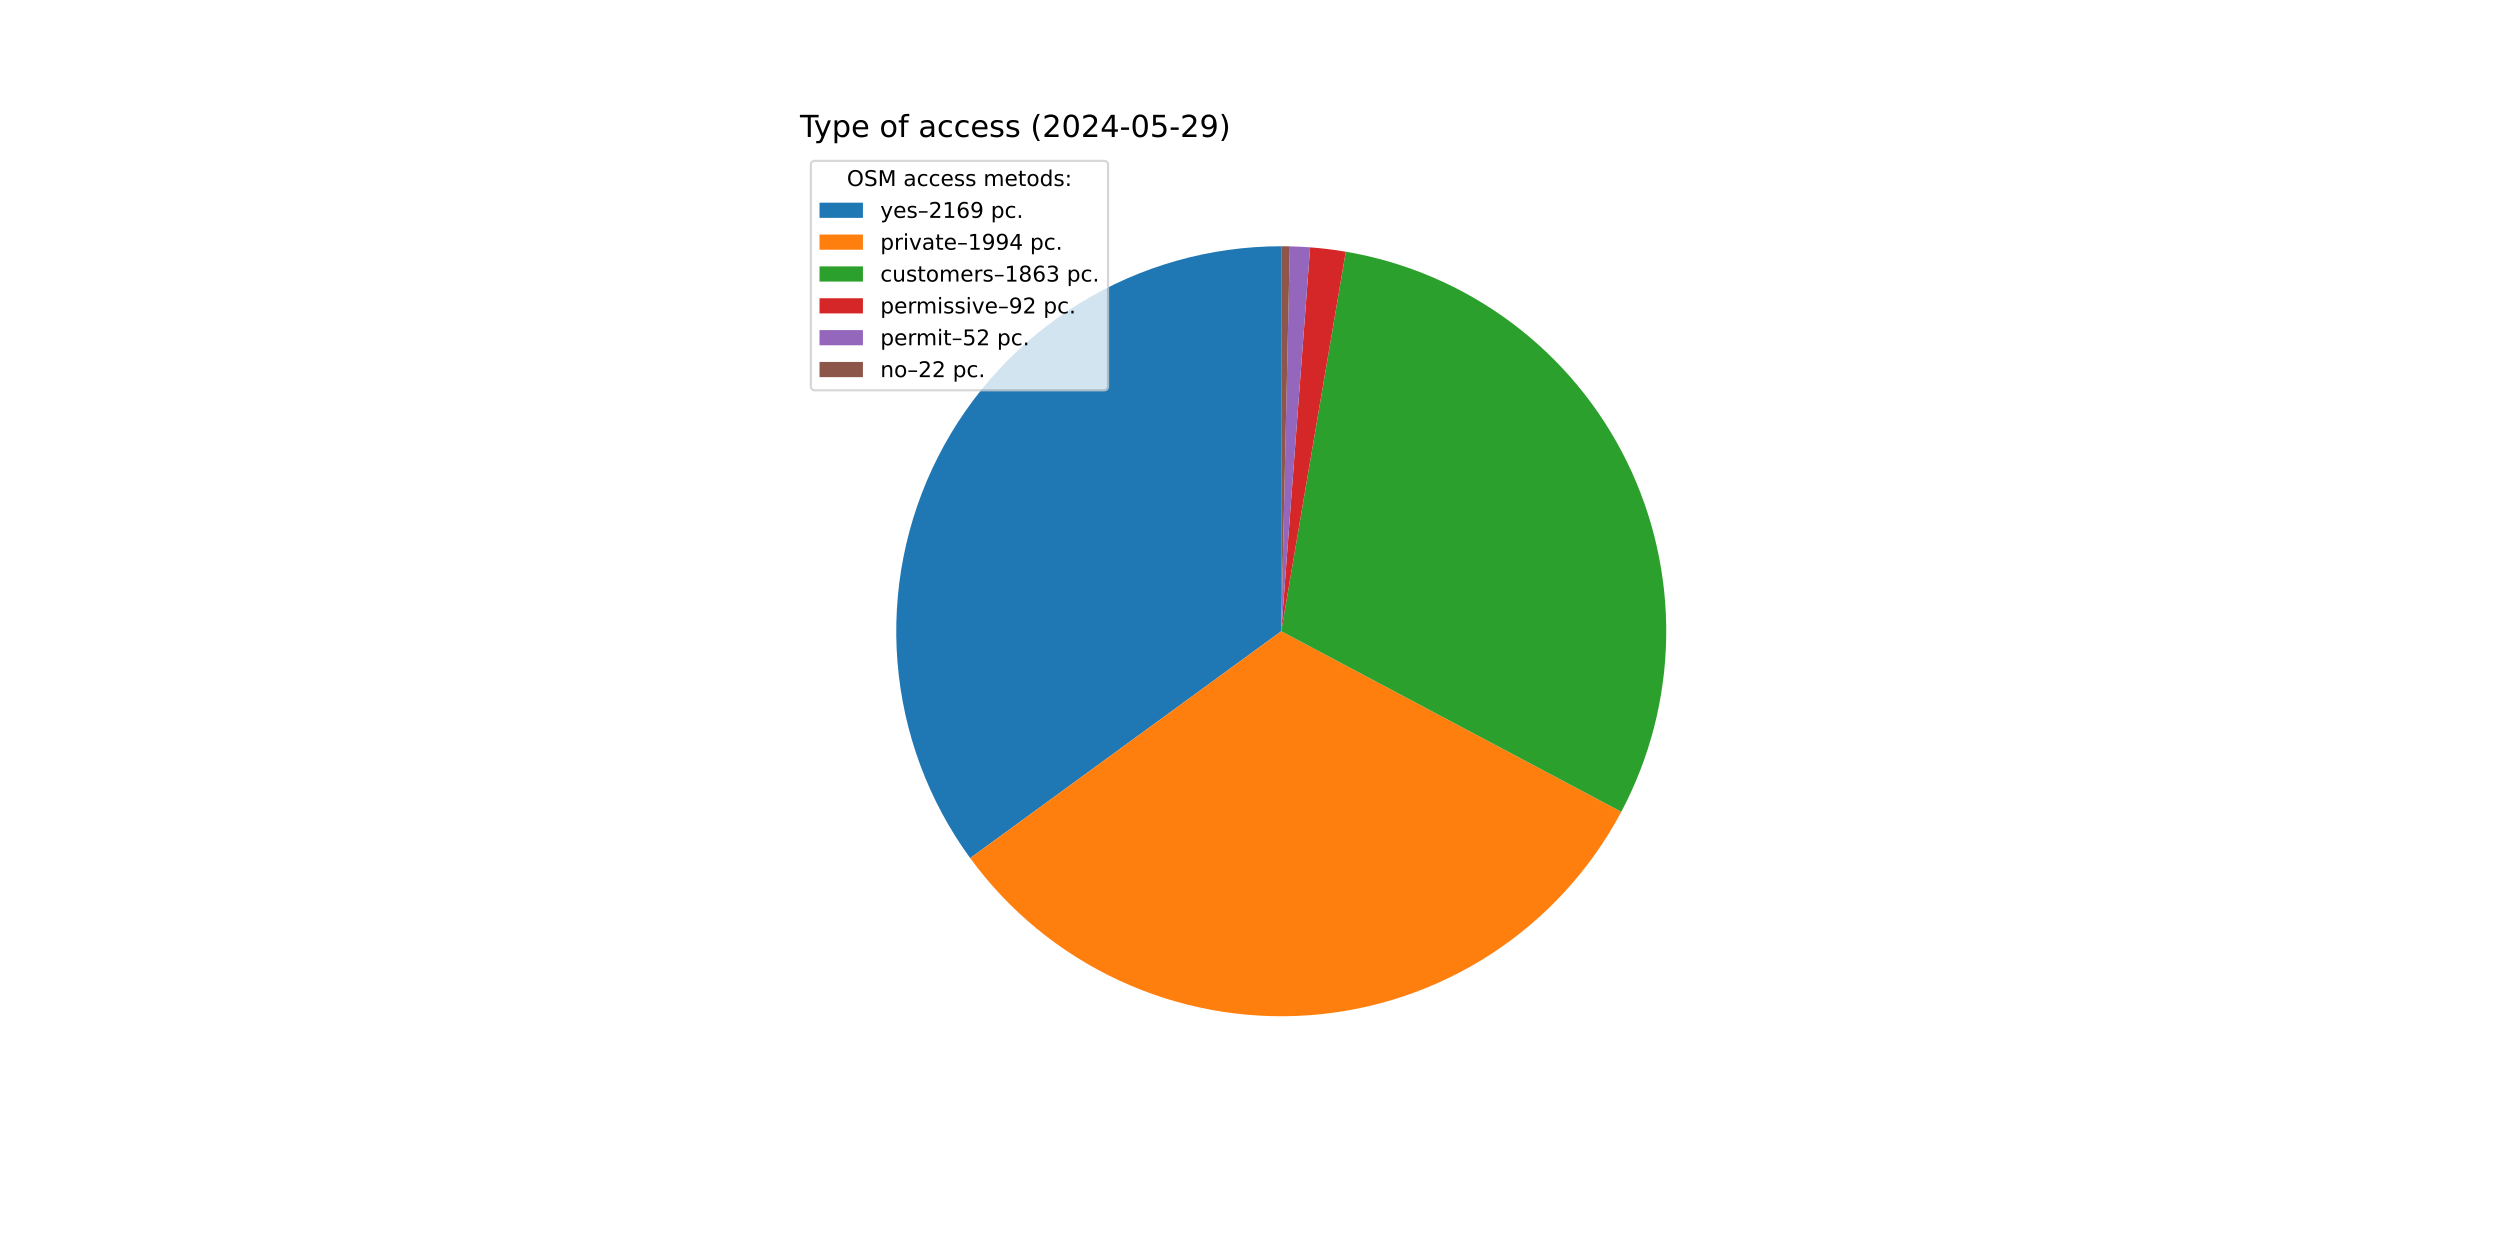
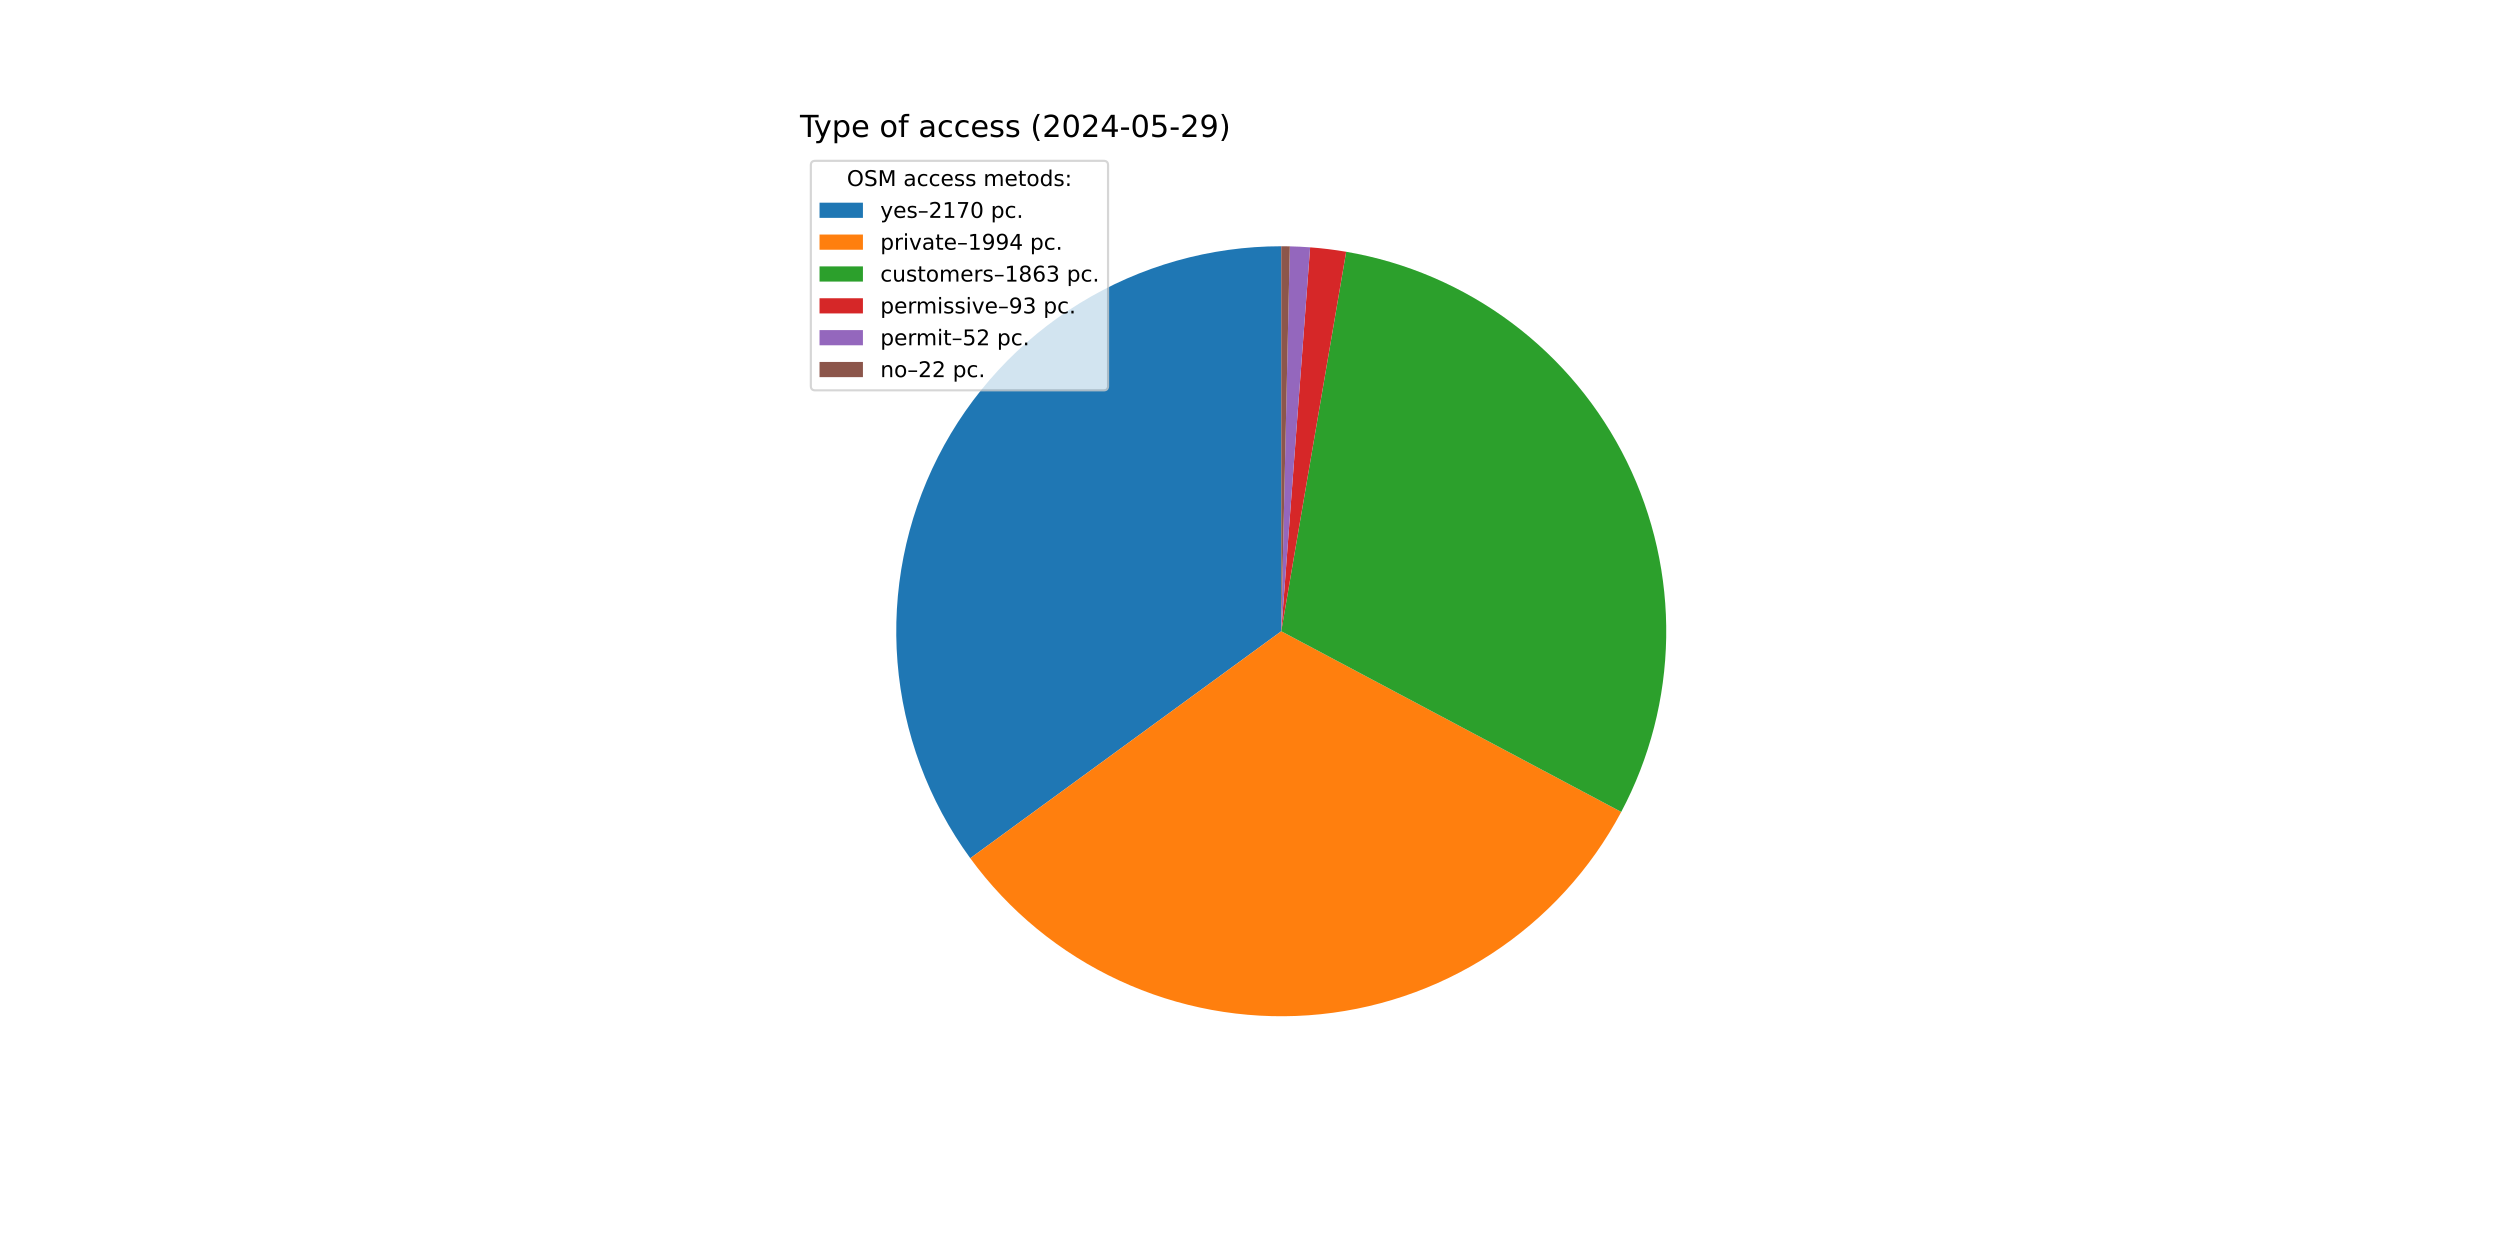
<svg xmlns="http://www.w3.org/2000/svg" xmlns:xlink="http://www.w3.org/1999/xlink" width="1152pt" height="576pt" viewBox="0 0 1152 576" version="1.1">
  <defs>
    <style type="text/css">*{stroke-linejoin: round; stroke-linecap: butt}</style>
  </defs>
  <g id="figure_1">
    <g id="patch_1">
      <path d="M 0 576  L 1152 576  L 1152 0  L 0 0  z " style="fill: #ffffff" />
    </g>
    <g id="axes_1">
      <g id="patch_2">
-         <path d="M 590.4 113.472  C 557.657 113.472 525.545 122.536 497.636 139.657  C 469.726 156.778 447.093 181.295 432.255 210.483  C 417.417 239.67 410.944 272.403 413.558 305.042  C 416.172 337.68 427.771 368.966 447.065 395.42  L 590.4 290.88  z " style="fill: #1f77b4" />
+         <path d="M 590.4 113.472  C 557.653 113.472 525.536 122.539 497.624 139.664  C 469.712 156.789 447.078 181.313 432.243 210.507  C 417.407 239.701 410.94 272.44 413.561 305.082  C 416.183 337.724 427.792 369.011 447.096 395.463  L 590.4 290.88  z " style="fill: #1f77b4" />
      </g>
      <g id="patch_3">
-         <path d="M 447.065 395.42  C 464.785 419.716 488.395 439.113 515.669 451.78  C 542.943 464.448 572.995 469.975 602.991 467.841  C 632.987 465.706 661.954 455.98 687.159 439.579  C 712.365 423.177 732.991 400.633 747.093 374.073  L 590.4 290.88  z " style="fill: #ff7f0e" />
+         <path d="M 447.096 395.463  C 464.818 419.746 488.425 439.131 515.692 451.791  C 542.958 464.45 573 469.974 602.987 467.841  C 632.973 465.708 661.931 455.988 687.131 439.597  C 712.332 423.205 732.957 400.674 747.064 374.127  L 590.4 290.88  z " style="fill: #ff7f0e" />
      </g>
      <g id="patch_4">
-         <path d="M 747.093 374.073  C 760.259 349.274 767.352 321.699 767.787 293.625  C 768.221 265.551 761.985 237.771 749.592 212.576  C 737.199 187.381 719 165.485 696.497 148.693  C 673.994 131.902 647.823 120.69 620.142 115.983  L 590.4 290.88  z " style="fill: #2ca02c" />
+         <path d="M 747.064 374.127  C 760.234 349.341 767.337 321.779 767.785 293.714  C 768.234 265.649 762.015 237.875 749.643 212.68  C 737.271 187.486 719.094 165.583 696.612 148.779  C 674.13 131.975 647.977 120.744 620.31 116.012  L 590.4 290.88  z " style="fill: #2ca02c" />
      </g>
      <g id="patch_5">
-         <path d="M 620.142 115.983  C 617.421 115.52 614.689 115.121 611.949 114.786  C 609.209 114.45 606.462 114.179 603.709 113.972  L 590.4 290.88  z " style="fill: #d62728" />
+         <path d="M 620.31 116.012  C 617.561 115.541 614.8 115.136 612.032 114.796  C 609.263 114.456 606.486 114.181 603.705 113.972  L 590.4 290.88  z " style="fill: #d62728" />
      </g>
      <g id="patch_6">
-         <path d="M 603.709 113.972  C 602.153 113.855 600.596 113.758 599.038 113.682  C 597.479 113.606 595.92 113.551 594.36 113.516  L 590.4 290.88  z " style="fill: #9467bd" />
+         <path d="M 603.705 113.972  C 602.149 113.855 600.593 113.758 599.035 113.682  C 597.477 113.606 595.918 113.551 594.359 113.516  L 590.4 290.88  z " style="fill: #9467bd" />
      </g>
      <g id="patch_7">
-         <path d="M 594.36 113.516  C 593.7 113.501 593.04 113.49 592.38 113.483  C 591.72 113.476 591.06 113.472 590.4 113.472  L 590.4 290.88  z " style="fill: #8c564b" />
+         <path d="M 594.359 113.516  C 593.699 113.501 593.039 113.49 592.38 113.483  C 591.72 113.476 591.06 113.472 590.4 113.472  L 590.4 290.88  z " style="fill: #8c564b" />
      </g>
      <g id="matplotlib.axis_1" />
      <g id="matplotlib.axis_2" />
      <g id="text_1">
        <g transform="translate(368.64 63.12) scale(0.14 -0.14)">
          <defs>
            <path id="DejaVuSans-54" d="M -19 4666  L 3928 4666  L 3928 4134  L 2272 4134  L 2272 0  L 1638 0  L 1638 4134  L -19 4134  L -19 4666  z " transform="scale(0.015625)" />
            <path id="DejaVuSans-79" d="M 2059 -325  Q 1816 -950 1584 -1140  Q 1353 -1331 966 -1331  L 506 -1331  L 506 -850  L 844 -850  Q 1081 -850 1212 -737  Q 1344 -625 1503 -206  L 1606 56  L 191 3500  L 800 3500  L 1894 763  L 2988 3500  L 3597 3500  L 2059 -325  z " transform="scale(0.015625)" />
            <path id="DejaVuSans-70" d="M 1159 525  L 1159 -1331  L 581 -1331  L 581 3500  L 1159 3500  L 1159 2969  Q 1341 3281 1617 3432  Q 1894 3584 2278 3584  Q 2916 3584 3314 3078  Q 3713 2572 3713 1747  Q 3713 922 3314 415  Q 2916 -91 2278 -91  Q 1894 -91 1617 61  Q 1341 213 1159 525  z M 3116 1747  Q 3116 2381 2855 2742  Q 2594 3103 2138 3103  Q 1681 3103 1420 2742  Q 1159 2381 1159 1747  Q 1159 1113 1420 752  Q 1681 391 2138 391  Q 2594 391 2855 752  Q 3116 1113 3116 1747  z " transform="scale(0.015625)" />
            <path id="DejaVuSans-65" d="M 3597 1894  L 3597 1613  L 953 1613  Q 991 1019 1311 708  Q 1631 397 2203 397  Q 2534 397 2845 478  Q 3156 559 3463 722  L 3463 178  Q 3153 47 2828 -22  Q 2503 -91 2169 -91  Q 1331 -91 842 396  Q 353 884 353 1716  Q 353 2575 817 3079  Q 1281 3584 2069 3584  Q 2775 3584 3186 3129  Q 3597 2675 3597 1894  z M 3022 2063  Q 3016 2534 2758 2815  Q 2500 3097 2075 3097  Q 1594 3097 1305 2825  Q 1016 2553 972 2059  L 3022 2063  z " transform="scale(0.015625)" />
            <path id="DejaVuSans-20" transform="scale(0.015625)" />
            <path id="DejaVuSans-6f" d="M 1959 3097  Q 1497 3097 1228 2736  Q 959 2375 959 1747  Q 959 1119 1226 758  Q 1494 397 1959 397  Q 2419 397 2687 759  Q 2956 1122 2956 1747  Q 2956 2369 2687 2733  Q 2419 3097 1959 3097  z M 1959 3584  Q 2709 3584 3137 3096  Q 3566 2609 3566 1747  Q 3566 888 3137 398  Q 2709 -91 1959 -91  Q 1206 -91 779 398  Q 353 888 353 1747  Q 353 2609 779 3096  Q 1206 3584 1959 3584  z " transform="scale(0.015625)" />
            <path id="DejaVuSans-66" d="M 2375 4863  L 2375 4384  L 1825 4384  Q 1516 4384 1395 4259  Q 1275 4134 1275 3809  L 1275 3500  L 2222 3500  L 2222 3053  L 1275 3053  L 1275 0  L 697 0  L 697 3053  L 147 3053  L 147 3500  L 697 3500  L 697 3744  Q 697 4328 969 4595  Q 1241 4863 1831 4863  L 2375 4863  z " transform="scale(0.015625)" />
            <path id="DejaVuSans-61" d="M 2194 1759  Q 1497 1759 1228 1600  Q 959 1441 959 1056  Q 959 750 1161 570  Q 1363 391 1709 391  Q 2188 391 2477 730  Q 2766 1069 2766 1631  L 2766 1759  L 2194 1759  z M 3341 1997  L 3341 0  L 2766 0  L 2766 531  Q 2569 213 2275 61  Q 1981 -91 1556 -91  Q 1019 -91 701 211  Q 384 513 384 1019  Q 384 1609 779 1909  Q 1175 2209 1959 2209  L 2766 2209  L 2766 2266  Q 2766 2663 2505 2880  Q 2244 3097 1772 3097  Q 1472 3097 1187 3025  Q 903 2953 641 2809  L 641 3341  Q 956 3463 1253 3523  Q 1550 3584 1831 3584  Q 2591 3584 2966 3190  Q 3341 2797 3341 1997  z " transform="scale(0.015625)" />
            <path id="DejaVuSans-63" d="M 3122 3366  L 3122 2828  Q 2878 2963 2633 3030  Q 2388 3097 2138 3097  Q 1578 3097 1268 2742  Q 959 2388 959 1747  Q 959 1106 1268 751  Q 1578 397 2138 397  Q 2388 397 2633 464  Q 2878 531 3122 666  L 3122 134  Q 2881 22 2623 -34  Q 2366 -91 2075 -91  Q 1284 -91 818 406  Q 353 903 353 1747  Q 353 2603 823 3093  Q 1294 3584 2113 3584  Q 2378 3584 2631 3529  Q 2884 3475 3122 3366  z " transform="scale(0.015625)" />
            <path id="DejaVuSans-73" d="M 2834 3397  L 2834 2853  Q 2591 2978 2328 3040  Q 2066 3103 1784 3103  Q 1356 3103 1142 2972  Q 928 2841 928 2578  Q 928 2378 1081 2264  Q 1234 2150 1697 2047  L 1894 2003  Q 2506 1872 2764 1633  Q 3022 1394 3022 966  Q 3022 478 2636 193  Q 2250 -91 1575 -91  Q 1294 -91 989 -36  Q 684 19 347 128  L 347 722  Q 666 556 975 473  Q 1284 391 1588 391  Q 1994 391 2212 530  Q 2431 669 2431 922  Q 2431 1156 2273 1281  Q 2116 1406 1581 1522  L 1381 1569  Q 847 1681 609 1914  Q 372 2147 372 2553  Q 372 3047 722 3315  Q 1072 3584 1716 3584  Q 2034 3584 2315 3537  Q 2597 3491 2834 3397  z " transform="scale(0.015625)" />
            <path id="DejaVuSans-28" d="M 1984 4856  Q 1566 4138 1362 3434  Q 1159 2731 1159 2009  Q 1159 1288 1364 580  Q 1569 -128 1984 -844  L 1484 -844  Q 1016 -109 783 600  Q 550 1309 550 2009  Q 550 2706 781 3412  Q 1013 4119 1484 4856  L 1984 4856  z " transform="scale(0.015625)" />
            <path id="DejaVuSans-32" d="M 1228 531  L 3431 531  L 3431 0  L 469 0  L 469 531  Q 828 903 1448 1529  Q 2069 2156 2228 2338  Q 2531 2678 2651 2914  Q 2772 3150 2772 3378  Q 2772 3750 2511 3984  Q 2250 4219 1831 4219  Q 1534 4219 1204 4116  Q 875 4013 500 3803  L 500 4441  Q 881 4594 1212 4672  Q 1544 4750 1819 4750  Q 2544 4750 2975 4387  Q 3406 4025 3406 3419  Q 3406 3131 3298 2873  Q 3191 2616 2906 2266  Q 2828 2175 2409 1742  Q 1991 1309 1228 531  z " transform="scale(0.015625)" />
            <path id="DejaVuSans-30" d="M 2034 4250  Q 1547 4250 1301 3770  Q 1056 3291 1056 2328  Q 1056 1369 1301 889  Q 1547 409 2034 409  Q 2525 409 2770 889  Q 3016 1369 3016 2328  Q 3016 3291 2770 3770  Q 2525 4250 2034 4250  z M 2034 4750  Q 2819 4750 3233 4129  Q 3647 3509 3647 2328  Q 3647 1150 3233 529  Q 2819 -91 2034 -91  Q 1250 -91 836 529  Q 422 1150 422 2328  Q 422 3509 836 4129  Q 1250 4750 2034 4750  z " transform="scale(0.015625)" />
            <path id="DejaVuSans-34" d="M 2419 4116  L 825 1625  L 2419 1625  L 2419 4116  z M 2253 4666  L 3047 4666  L 3047 1625  L 3713 1625  L 3713 1100  L 3047 1100  L 3047 0  L 2419 0  L 2419 1100  L 313 1100  L 313 1709  L 2253 4666  z " transform="scale(0.015625)" />
            <path id="DejaVuSans-2d" d="M 313 2009  L 1997 2009  L 1997 1497  L 313 1497  L 313 2009  z " transform="scale(0.015625)" />
            <path id="DejaVuSans-35" d="M 691 4666  L 3169 4666  L 3169 4134  L 1269 4134  L 1269 2991  Q 1406 3038 1543 3061  Q 1681 3084 1819 3084  Q 2600 3084 3056 2656  Q 3513 2228 3513 1497  Q 3513 744 3044 326  Q 2575 -91 1722 -91  Q 1428 -91 1123 -41  Q 819 9 494 109  L 494 744  Q 775 591 1075 516  Q 1375 441 1709 441  Q 2250 441 2565 725  Q 2881 1009 2881 1497  Q 2881 1984 2565 2268  Q 2250 2553 1709 2553  Q 1456 2553 1204 2497  Q 953 2441 691 2322  L 691 4666  z " transform="scale(0.015625)" />
            <path id="DejaVuSans-39" d="M 703 97  L 703 672  Q 941 559 1184 500  Q 1428 441 1663 441  Q 2288 441 2617 861  Q 2947 1281 2994 2138  Q 2813 1869 2534 1725  Q 2256 1581 1919 1581  Q 1219 1581 811 2004  Q 403 2428 403 3163  Q 403 3881 828 4315  Q 1253 4750 1959 4750  Q 2769 4750 3195 4129  Q 3622 3509 3622 2328  Q 3622 1225 3098 567  Q 2575 -91 1691 -91  Q 1453 -91 1209 -44  Q 966 3 703 97  z M 1959 2075  Q 2384 2075 2632 2365  Q 2881 2656 2881 3163  Q 2881 3666 2632 3958  Q 2384 4250 1959 4250  Q 1534 4250 1286 3958  Q 1038 3666 1038 3163  Q 1038 2656 1286 2365  Q 1534 2075 1959 2075  z " transform="scale(0.015625)" />
            <path id="DejaVuSans-29" d="M 513 4856  L 1013 4856  Q 1481 4119 1714 3412  Q 1947 2706 1947 2009  Q 1947 1309 1714 600  Q 1481 -109 1013 -844  L 513 -844  Q 928 -128 1133 580  Q 1338 1288 1338 2009  Q 1338 2731 1133 3434  Q 928 4138 513 4856  z " transform="scale(0.015625)" />
          </defs>
          <use xlink:href="#DejaVuSans-54" />
          <use xlink:href="#DejaVuSans-79" x="45.459" />
          <use xlink:href="#DejaVuSans-70" x="104.639" />
          <use xlink:href="#DejaVuSans-65" x="168.115" />
          <use xlink:href="#DejaVuSans-20" x="229.639" />
          <use xlink:href="#DejaVuSans-6f" x="261.426" />
          <use xlink:href="#DejaVuSans-66" x="322.607" />
          <use xlink:href="#DejaVuSans-20" x="357.812" />
          <use xlink:href="#DejaVuSans-61" x="389.6" />
          <use xlink:href="#DejaVuSans-63" x="450.879" />
          <use xlink:href="#DejaVuSans-63" x="505.859" />
          <use xlink:href="#DejaVuSans-65" x="560.84" />
          <use xlink:href="#DejaVuSans-73" x="622.363" />
          <use xlink:href="#DejaVuSans-73" x="674.463" />
          <use xlink:href="#DejaVuSans-20" x="726.562" />
          <use xlink:href="#DejaVuSans-28" x="758.35" />
          <use xlink:href="#DejaVuSans-32" x="797.363" />
          <use xlink:href="#DejaVuSans-30" x="860.986" />
          <use xlink:href="#DejaVuSans-32" x="924.609" />
          <use xlink:href="#DejaVuSans-34" x="988.232" />
          <use xlink:href="#DejaVuSans-2d" x="1051.855" />
          <use xlink:href="#DejaVuSans-30" x="1087.939" />
          <use xlink:href="#DejaVuSans-35" x="1151.562" />
          <use xlink:href="#DejaVuSans-2d" x="1215.186" />
          <use xlink:href="#DejaVuSans-32" x="1251.27" />
          <use xlink:href="#DejaVuSans-39" x="1314.893" />
          <use xlink:href="#DejaVuSans-29" x="1378.516" />
        </g>
      </g>
      <g id="legend_1">
        <g id="patch_8">
          <path d="M 375.64 179.867  L 508.592 179.867  Q 510.592 179.867 510.592 177.867  L 510.592 76.12  Q 510.592 74.12 508.592 74.12  L 375.64 74.12  Q 373.64 74.12 373.64 76.12  L 373.64 177.867  Q 373.64 179.867 375.64 179.867  z " style="fill: #ffffff; opacity: 0.8; stroke: #cccccc; stroke-linejoin: miter" />
        </g>
        <g id="text_2">
          <g transform="translate(390.2353 85.71844) scale(0.1 -0.1)">
            <defs>
              <path id="DejaVuSans-4f" d="M 2522 4238  Q 1834 4238 1429 3725  Q 1025 3213 1025 2328  Q 1025 1447 1429 934  Q 1834 422 2522 422  Q 3209 422 3611 934  Q 4013 1447 4013 2328  Q 4013 3213 3611 3725  Q 3209 4238 2522 4238  z M 2522 4750  Q 3503 4750 4090 4092  Q 4678 3434 4678 2328  Q 4678 1225 4090 567  Q 3503 -91 2522 -91  Q 1538 -91 948 565  Q 359 1222 359 2328  Q 359 3434 948 4092  Q 1538 4750 2522 4750  z " transform="scale(0.015625)" />
              <path id="DejaVuSans-53" d="M 3425 4513  L 3425 3897  Q 3066 4069 2747 4153  Q 2428 4238 2131 4238  Q 1616 4238 1336 4038  Q 1056 3838 1056 3469  Q 1056 3159 1242 3001  Q 1428 2844 1947 2747  L 2328 2669  Q 3034 2534 3370 2195  Q 3706 1856 3706 1288  Q 3706 609 3251 259  Q 2797 -91 1919 -91  Q 1588 -91 1214 -16  Q 841 59 441 206  L 441 856  Q 825 641 1194 531  Q 1563 422 1919 422  Q 2459 422 2753 634  Q 3047 847 3047 1241  Q 3047 1584 2836 1778  Q 2625 1972 2144 2069  L 1759 2144  Q 1053 2284 737 2584  Q 422 2884 422 3419  Q 422 4038 858 4394  Q 1294 4750 2059 4750  Q 2388 4750 2728 4690  Q 3069 4631 3425 4513  z " transform="scale(0.015625)" />
              <path id="DejaVuSans-4d" d="M 628 4666  L 1569 4666  L 2759 1491  L 3956 4666  L 4897 4666  L 4897 0  L 4281 0  L 4281 4097  L 3078 897  L 2444 897  L 1241 4097  L 1241 0  L 628 0  L 628 4666  z " transform="scale(0.015625)" />
              <path id="DejaVuSans-6d" d="M 3328 2828  Q 3544 3216 3844 3400  Q 4144 3584 4550 3584  Q 5097 3584 5394 3201  Q 5691 2819 5691 2113  L 5691 0  L 5113 0  L 5113 2094  Q 5113 2597 4934 2840  Q 4756 3084 4391 3084  Q 3944 3084 3684 2787  Q 3425 2491 3425 1978  L 3425 0  L 2847 0  L 2847 2094  Q 2847 2600 2669 2842  Q 2491 3084 2119 3084  Q 1678 3084 1418 2786  Q 1159 2488 1159 1978  L 1159 0  L 581 0  L 581 3500  L 1159 3500  L 1159 2956  Q 1356 3278 1631 3431  Q 1906 3584 2284 3584  Q 2666 3584 2933 3390  Q 3200 3197 3328 2828  z " transform="scale(0.015625)" />
              <path id="DejaVuSans-74" d="M 1172 4494  L 1172 3500  L 2356 3500  L 2356 3053  L 1172 3053  L 1172 1153  Q 1172 725 1289 603  Q 1406 481 1766 481  L 2356 481  L 2356 0  L 1766 0  Q 1100 0 847 248  Q 594 497 594 1153  L 594 3053  L 172 3053  L 172 3500  L 594 3500  L 594 4494  L 1172 4494  z " transform="scale(0.015625)" />
              <path id="DejaVuSans-64" d="M 2906 2969  L 2906 4863  L 3481 4863  L 3481 0  L 2906 0  L 2906 525  Q 2725 213 2448 61  Q 2172 -91 1784 -91  Q 1150 -91 751 415  Q 353 922 353 1747  Q 353 2572 751 3078  Q 1150 3584 1784 3584  Q 2172 3584 2448 3432  Q 2725 3281 2906 2969  z M 947 1747  Q 947 1113 1208 752  Q 1469 391 1925 391  Q 2381 391 2643 752  Q 2906 1113 2906 1747  Q 2906 2381 2643 2742  Q 2381 3103 1925 3103  Q 1469 3103 1208 2742  Q 947 2381 947 1747  z " transform="scale(0.015625)" />
              <path id="DejaVuSans-3a" d="M 750 794  L 1409 794  L 1409 0  L 750 0  L 750 794  z M 750 3309  L 1409 3309  L 1409 2516  L 750 2516  L 750 3309  z " transform="scale(0.015625)" />
            </defs>
            <use xlink:href="#DejaVuSans-4f" />
            <use xlink:href="#DejaVuSans-53" x="78.711" />
            <use xlink:href="#DejaVuSans-4d" x="142.188" />
            <use xlink:href="#DejaVuSans-20" x="228.467" />
            <use xlink:href="#DejaVuSans-61" x="260.254" />
            <use xlink:href="#DejaVuSans-63" x="321.533" />
            <use xlink:href="#DejaVuSans-63" x="376.514" />
            <use xlink:href="#DejaVuSans-65" x="431.494" />
            <use xlink:href="#DejaVuSans-73" x="493.018" />
            <use xlink:href="#DejaVuSans-73" x="545.117" />
            <use xlink:href="#DejaVuSans-20" x="597.217" />
            <use xlink:href="#DejaVuSans-6d" x="629.004" />
            <use xlink:href="#DejaVuSans-65" x="726.416" />
            <use xlink:href="#DejaVuSans-74" x="787.939" />
            <use xlink:href="#DejaVuSans-6f" x="827.148" />
            <use xlink:href="#DejaVuSans-64" x="888.33" />
            <use xlink:href="#DejaVuSans-73" x="951.807" />
            <use xlink:href="#DejaVuSans-3a" x="1003.906" />
          </g>
        </g>
        <g id="patch_9">
          <path d="M 377.64 100.397  L 397.64 100.397  L 397.64 93.397  L 377.64 93.397  z " style="fill: #1f77b4" />
        </g>
        <g id="text_3">
          <g transform="translate(405.64 100.3966) scale(0.1 -0.1)">
            <defs>
              <path id="DejaVuSans-2013" d="M 313 1978  L 2888 1978  L 2888 1528  L 313 1528  L 313 1978  z " transform="scale(0.015625)" />
              <path id="DejaVuSans-31" d="M 794 531  L 1825 531  L 1825 4091  L 703 3866  L 703 4441  L 1819 4666  L 2450 4666  L 2450 531  L 3481 531  L 3481 0  L 794 0  L 794 531  z " transform="scale(0.015625)" />
-               <path id="DejaVuSans-36" d="M 2113 2584  Q 1688 2584 1439 2293  Q 1191 2003 1191 1497  Q 1191 994 1439 701  Q 1688 409 2113 409  Q 2538 409 2786 701  Q 3034 994 3034 1497  Q 3034 2003 2786 2293  Q 2538 2584 2113 2584  z M 3366 4563  L 3366 3988  Q 3128 4100 2886 4159  Q 2644 4219 2406 4219  Q 1781 4219 1451 3797  Q 1122 3375 1075 2522  Q 1259 2794 1537 2939  Q 1816 3084 2150 3084  Q 2853 3084 3261 2657  Q 3669 2231 3669 1497  Q 3669 778 3244 343  Q 2819 -91 2113 -91  Q 1303 -91 875 529  Q 447 1150 447 2328  Q 447 3434 972 4092  Q 1497 4750 2381 4750  Q 2619 4750 2861 4703  Q 3103 4656 3366 4563  z " transform="scale(0.015625)" />
+               <path id="DejaVuSans-37" d="M 525 4666  L 3525 4666  L 3525 4397  L 1831 0  L 1172 0  L 2766 4134  L 525 4134  L 525 4666  z " transform="scale(0.015625)" />
              <path id="DejaVuSans-2e" d="M 684 794  L 1344 794  L 1344 0  L 684 0  L 684 794  z " transform="scale(0.015625)" />
            </defs>
            <use xlink:href="#DejaVuSans-79" />
            <use xlink:href="#DejaVuSans-65" x="59.18" />
            <use xlink:href="#DejaVuSans-73" x="120.703" />
            <use xlink:href="#DejaVuSans-2013" x="172.803" />
            <use xlink:href="#DejaVuSans-32" x="222.803" />
            <use xlink:href="#DejaVuSans-31" x="286.426" />
-             <use xlink:href="#DejaVuSans-36" x="350.049" />
-             <use xlink:href="#DejaVuSans-39" x="413.672" />
+             <use xlink:href="#DejaVuSans-37" x="350.049" />
+             <use xlink:href="#DejaVuSans-30" x="413.672" />
            <use xlink:href="#DejaVuSans-20" x="477.295" />
            <use xlink:href="#DejaVuSans-70" x="509.082" />
            <use xlink:href="#DejaVuSans-63" x="572.559" />
            <use xlink:href="#DejaVuSans-2e" x="627.539" />
          </g>
        </g>
        <g id="patch_10">
          <path d="M 377.64 115.075  L 397.64 115.075  L 397.64 108.075  L 377.64 108.075  z " style="fill: #ff7f0e" />
        </g>
        <g id="text_4">
          <g transform="translate(405.64 115.0747) scale(0.1 -0.1)">
            <defs>
              <path id="DejaVuSans-72" d="M 2631 2963  Q 2534 3019 2420 3045  Q 2306 3072 2169 3072  Q 1681 3072 1420 2755  Q 1159 2438 1159 1844  L 1159 0  L 581 0  L 581 3500  L 1159 3500  L 1159 2956  Q 1341 3275 1631 3429  Q 1922 3584 2338 3584  Q 2397 3584 2469 3576  Q 2541 3569 2628 3553  L 2631 2963  z " transform="scale(0.015625)" />
              <path id="DejaVuSans-69" d="M 603 3500  L 1178 3500  L 1178 0  L 603 0  L 603 3500  z M 603 4863  L 1178 4863  L 1178 4134  L 603 4134  L 603 4863  z " transform="scale(0.015625)" />
              <path id="DejaVuSans-76" d="M 191 3500  L 800 3500  L 1894 563  L 2988 3500  L 3597 3500  L 2284 0  L 1503 0  L 191 3500  z " transform="scale(0.015625)" />
            </defs>
            <use xlink:href="#DejaVuSans-70" />
            <use xlink:href="#DejaVuSans-72" x="63.477" />
            <use xlink:href="#DejaVuSans-69" x="104.59" />
            <use xlink:href="#DejaVuSans-76" x="132.373" />
            <use xlink:href="#DejaVuSans-61" x="191.553" />
            <use xlink:href="#DejaVuSans-74" x="252.832" />
            <use xlink:href="#DejaVuSans-65" x="292.041" />
            <use xlink:href="#DejaVuSans-2013" x="353.564" />
            <use xlink:href="#DejaVuSans-31" x="403.564" />
            <use xlink:href="#DejaVuSans-39" x="467.188" />
            <use xlink:href="#DejaVuSans-39" x="530.811" />
            <use xlink:href="#DejaVuSans-34" x="594.434" />
            <use xlink:href="#DejaVuSans-20" x="658.057" />
            <use xlink:href="#DejaVuSans-70" x="689.844" />
            <use xlink:href="#DejaVuSans-63" x="753.32" />
            <use xlink:href="#DejaVuSans-2e" x="808.301" />
          </g>
        </g>
        <g id="patch_11">
          <path d="M 377.64 129.753  L 397.64 129.753  L 397.64 122.753  L 377.64 122.753  z " style="fill: #2ca02c" />
        </g>
        <g id="text_5">
          <g transform="translate(405.64 129.7528) scale(0.1 -0.1)">
            <defs>
              <path id="DejaVuSans-75" d="M 544 1381  L 544 3500  L 1119 3500  L 1119 1403  Q 1119 906 1312 657  Q 1506 409 1894 409  Q 2359 409 2629 706  Q 2900 1003 2900 1516  L 2900 3500  L 3475 3500  L 3475 0  L 2900 0  L 2900 538  Q 2691 219 2414 64  Q 2138 -91 1772 -91  Q 1169 -91 856 284  Q 544 659 544 1381  z M 1991 3584  L 1991 3584  z " transform="scale(0.015625)" />
              <path id="DejaVuSans-38" d="M 2034 2216  Q 1584 2216 1326 1975  Q 1069 1734 1069 1313  Q 1069 891 1326 650  Q 1584 409 2034 409  Q 2484 409 2743 651  Q 3003 894 3003 1313  Q 3003 1734 2745 1975  Q 2488 2216 2034 2216  z M 1403 2484  Q 997 2584 770 2862  Q 544 3141 544 3541  Q 544 4100 942 4425  Q 1341 4750 2034 4750  Q 2731 4750 3128 4425  Q 3525 4100 3525 3541  Q 3525 3141 3298 2862  Q 3072 2584 2669 2484  Q 3125 2378 3379 2068  Q 3634 1759 3634 1313  Q 3634 634 3220 271  Q 2806 -91 2034 -91  Q 1263 -91 848 271  Q 434 634 434 1313  Q 434 1759 690 2068  Q 947 2378 1403 2484  z M 1172 3481  Q 1172 3119 1398 2916  Q 1625 2713 2034 2713  Q 2441 2713 2670 2916  Q 2900 3119 2900 3481  Q 2900 3844 2670 4047  Q 2441 4250 2034 4250  Q 1625 4250 1398 4047  Q 1172 3844 1172 3481  z " transform="scale(0.015625)" />
+               <path id="DejaVuSans-36" d="M 2113 2584  Q 1688 2584 1439 2293  Q 1191 2003 1191 1497  Q 1191 994 1439 701  Q 1688 409 2113 409  Q 2538 409 2786 701  Q 3034 994 3034 1497  Q 3034 2003 2786 2293  Q 2538 2584 2113 2584  z M 3366 4563  L 3366 3988  Q 3128 4100 2886 4159  Q 2644 4219 2406 4219  Q 1781 4219 1451 3797  Q 1122 3375 1075 2522  Q 1259 2794 1537 2939  Q 1816 3084 2150 3084  Q 2853 3084 3261 2657  Q 3669 2231 3669 1497  Q 3669 778 3244 343  Q 2819 -91 2113 -91  Q 1303 -91 875 529  Q 447 1150 447 2328  Q 447 3434 972 4092  Q 1497 4750 2381 4750  Q 2619 4750 2861 4703  Q 3103 4656 3366 4563  z " transform="scale(0.015625)" />
              <path id="DejaVuSans-33" d="M 2597 2516  Q 3050 2419 3304 2112  Q 3559 1806 3559 1356  Q 3559 666 3084 287  Q 2609 -91 1734 -91  Q 1441 -91 1130 -33  Q 819 25 488 141  L 488 750  Q 750 597 1062 519  Q 1375 441 1716 441  Q 2309 441 2620 675  Q 2931 909 2931 1356  Q 2931 1769 2642 2001  Q 2353 2234 1838 2234  L 1294 2234  L 1294 2753  L 1863 2753  Q 2328 2753 2575 2939  Q 2822 3125 2822 3475  Q 2822 3834 2567 4026  Q 2313 4219 1838 4219  Q 1578 4219 1281 4162  Q 984 4106 628 3988  L 628 4550  Q 988 4650 1302 4700  Q 1616 4750 1894 4750  Q 2613 4750 3031 4423  Q 3450 4097 3450 3541  Q 3450 3153 3228 2886  Q 3006 2619 2597 2516  z " transform="scale(0.015625)" />
            </defs>
            <use xlink:href="#DejaVuSans-63" />
            <use xlink:href="#DejaVuSans-75" x="54.98" />
            <use xlink:href="#DejaVuSans-73" x="118.359" />
            <use xlink:href="#DejaVuSans-74" x="170.459" />
            <use xlink:href="#DejaVuSans-6f" x="209.668" />
            <use xlink:href="#DejaVuSans-6d" x="270.85" />
            <use xlink:href="#DejaVuSans-65" x="368.262" />
            <use xlink:href="#DejaVuSans-72" x="429.785" />
            <use xlink:href="#DejaVuSans-73" x="470.898" />
            <use xlink:href="#DejaVuSans-2013" x="522.998" />
            <use xlink:href="#DejaVuSans-31" x="572.998" />
            <use xlink:href="#DejaVuSans-38" x="636.621" />
            <use xlink:href="#DejaVuSans-36" x="700.244" />
            <use xlink:href="#DejaVuSans-33" x="763.867" />
            <use xlink:href="#DejaVuSans-20" x="827.49" />
            <use xlink:href="#DejaVuSans-70" x="859.277" />
            <use xlink:href="#DejaVuSans-63" x="922.754" />
            <use xlink:href="#DejaVuSans-2e" x="977.734" />
          </g>
        </g>
        <g id="patch_12">
          <path d="M 377.64 144.431  L 397.64 144.431  L 397.64 137.431  L 377.64 137.431  z " style="fill: #d62728" />
        </g>
        <g id="text_6">
          <g transform="translate(405.64 144.4309) scale(0.1 -0.1)">
            <use xlink:href="#DejaVuSans-70" />
            <use xlink:href="#DejaVuSans-65" x="63.477" />
            <use xlink:href="#DejaVuSans-72" x="125" />
            <use xlink:href="#DejaVuSans-6d" x="164.363" />
            <use xlink:href="#DejaVuSans-69" x="261.775" />
            <use xlink:href="#DejaVuSans-73" x="289.559" />
            <use xlink:href="#DejaVuSans-73" x="341.658" />
            <use xlink:href="#DejaVuSans-69" x="393.758" />
            <use xlink:href="#DejaVuSans-76" x="421.541" />
            <use xlink:href="#DejaVuSans-65" x="480.721" />
            <use xlink:href="#DejaVuSans-2013" x="542.244" />
            <use xlink:href="#DejaVuSans-39" x="592.244" />
-             <use xlink:href="#DejaVuSans-32" x="655.867" />
+             <use xlink:href="#DejaVuSans-33" x="655.867" />
            <use xlink:href="#DejaVuSans-20" x="719.49" />
            <use xlink:href="#DejaVuSans-70" x="751.277" />
            <use xlink:href="#DejaVuSans-63" x="814.754" />
            <use xlink:href="#DejaVuSans-2e" x="869.734" />
          </g>
        </g>
        <g id="patch_13">
          <path d="M 377.64 159.109  L 397.64 159.109  L 397.64 152.109  L 377.64 152.109  z " style="fill: #9467bd" />
        </g>
        <g id="text_7">
          <g transform="translate(405.64 159.1091) scale(0.1 -0.1)">
            <use xlink:href="#DejaVuSans-70" />
            <use xlink:href="#DejaVuSans-65" x="63.477" />
            <use xlink:href="#DejaVuSans-72" x="125" />
            <use xlink:href="#DejaVuSans-6d" x="164.363" />
            <use xlink:href="#DejaVuSans-69" x="261.775" />
            <use xlink:href="#DejaVuSans-74" x="289.559" />
            <use xlink:href="#DejaVuSans-2013" x="328.768" />
            <use xlink:href="#DejaVuSans-35" x="378.768" />
            <use xlink:href="#DejaVuSans-32" x="442.391" />
            <use xlink:href="#DejaVuSans-20" x="506.014" />
            <use xlink:href="#DejaVuSans-70" x="537.801" />
            <use xlink:href="#DejaVuSans-63" x="601.277" />
            <use xlink:href="#DejaVuSans-2e" x="656.258" />
          </g>
        </g>
        <g id="patch_14">
          <path d="M 377.64 173.787  L 397.64 173.787  L 397.64 166.787  L 377.64 166.787  z " style="fill: #8c564b" />
        </g>
        <g id="text_8">
          <g transform="translate(405.64 173.7872) scale(0.1 -0.1)">
            <defs>
              <path id="DejaVuSans-6e" d="M 3513 2113  L 3513 0  L 2938 0  L 2938 2094  Q 2938 2591 2744 2837  Q 2550 3084 2163 3084  Q 1697 3084 1428 2787  Q 1159 2491 1159 1978  L 1159 0  L 581 0  L 581 3500  L 1159 3500  L 1159 2956  Q 1366 3272 1645 3428  Q 1925 3584 2291 3584  Q 2894 3584 3203 3211  Q 3513 2838 3513 2113  z " transform="scale(0.015625)" />
            </defs>
            <use xlink:href="#DejaVuSans-6e" />
            <use xlink:href="#DejaVuSans-6f" x="63.379" />
            <use xlink:href="#DejaVuSans-2013" x="124.561" />
            <use xlink:href="#DejaVuSans-32" x="174.561" />
            <use xlink:href="#DejaVuSans-32" x="238.184" />
            <use xlink:href="#DejaVuSans-20" x="301.807" />
            <use xlink:href="#DejaVuSans-70" x="333.594" />
            <use xlink:href="#DejaVuSans-63" x="397.07" />
            <use xlink:href="#DejaVuSans-2e" x="452.051" />
          </g>
        </g>
      </g>
    </g>
  </g>
</svg>
